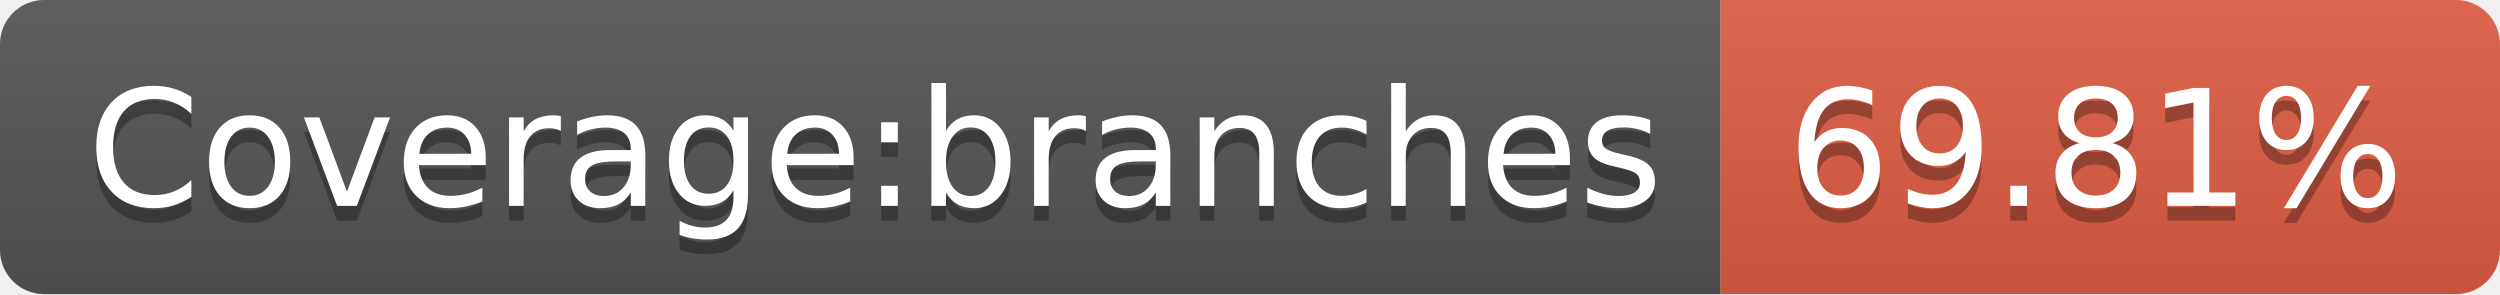
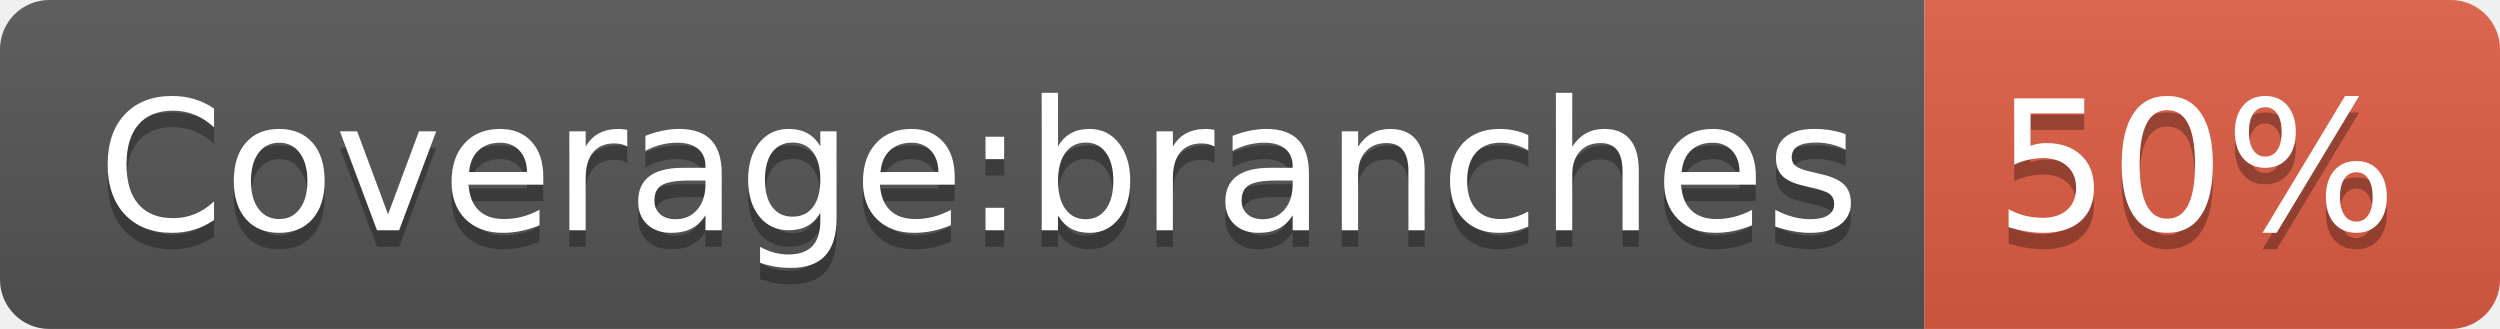
- <svg xmlns="http://www.w3.org/2000/svg" width="170" height="20" role="img" aria-label="Coverage:branches: 69.81%">
+ <svg xmlns="http://www.w3.org/2000/svg" width="152" height="20" role="img" aria-label="Coverage:branches: 50%">
  <linearGradient id="s" x2="0" y2="100%">
    <stop offset="0" stop-color="#bbb" stop-opacity=".1" />
    <stop offset="1" stop-opacity=".1" />
  </linearGradient>
  <clipPath id="r">
-     <rect width="170" height="20" rx="3" fill="#fff" />
+     <rect width="152" height="20" rx="3" fill="#fff" />
  </clipPath>
  <g clip-path="url(#r)">
    <rect width="117" height="20" fill="#555" />
-     <rect x="117" width="53" height="20" fill="#e05d44" />
-     <rect width="170" height="20" fill="url(#s)" />
+     <rect x="117" width="35" height="20" fill="#e05d44" />
+     <rect width="152" height="20" fill="url(#s)" />
  </g>
  <g fill="#fff" text-anchor="middle" font-family="Verdana,Geneva,DejaVu Sans,sans-serif" text-rendering="geometricPrecision" font-size="110">
    <text aria-hidden="true" x="595" y="150" fill="#010101" fill-opacity=".3" transform="scale(.1)" textLength="1070">Coverage:branches</text>
    <text x="595" y="140" transform="scale(.1)" fill="#fff" textLength="1070">Coverage:branches</text>
-     <text aria-hidden="true" x="1425" y="150" fill="#010101" fill-opacity=".3" transform="scale(.1)" textLength="430">69.81%</text>
-     <text x="1425" y="140" transform="scale(.1)" fill="#fff" textLength="430">69.81%</text>
+     <text aria-hidden="true" x="1335" y="150" fill="#010101" fill-opacity=".3" transform="scale(.1)" textLength="250">50%</text>
+     <text x="1335" y="140" transform="scale(.1)" fill="#fff" textLength="250">50%</text>
  </g>
</svg>
